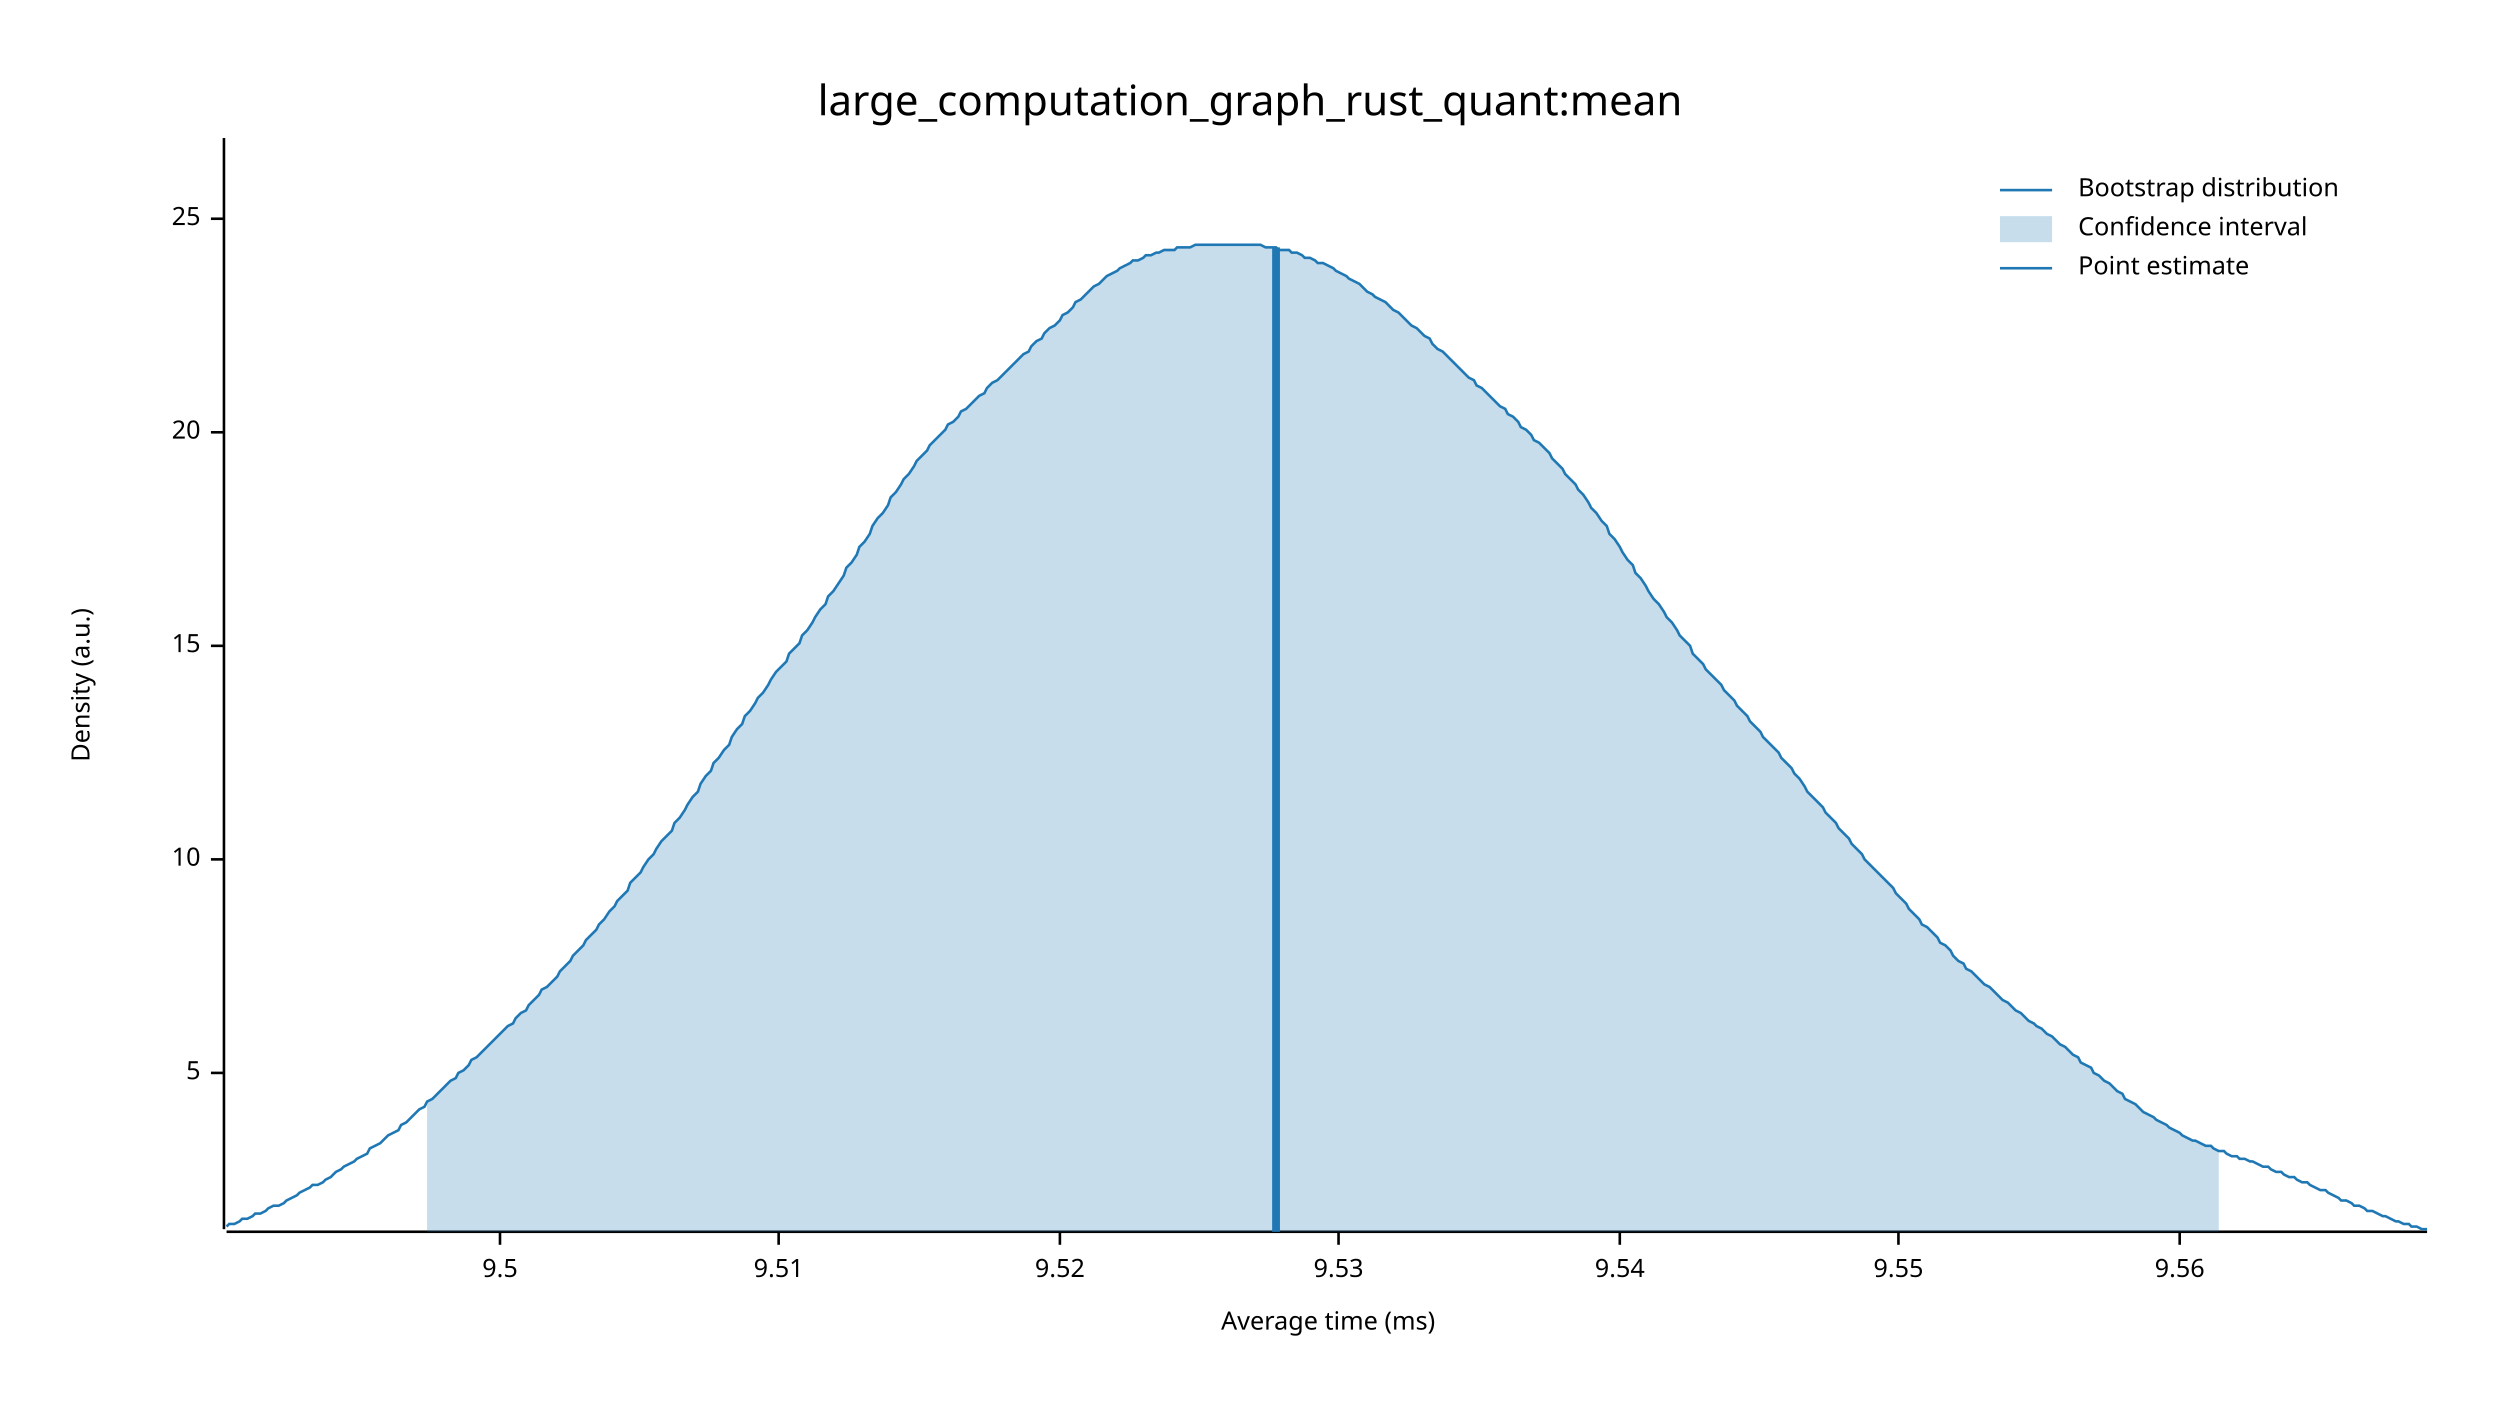
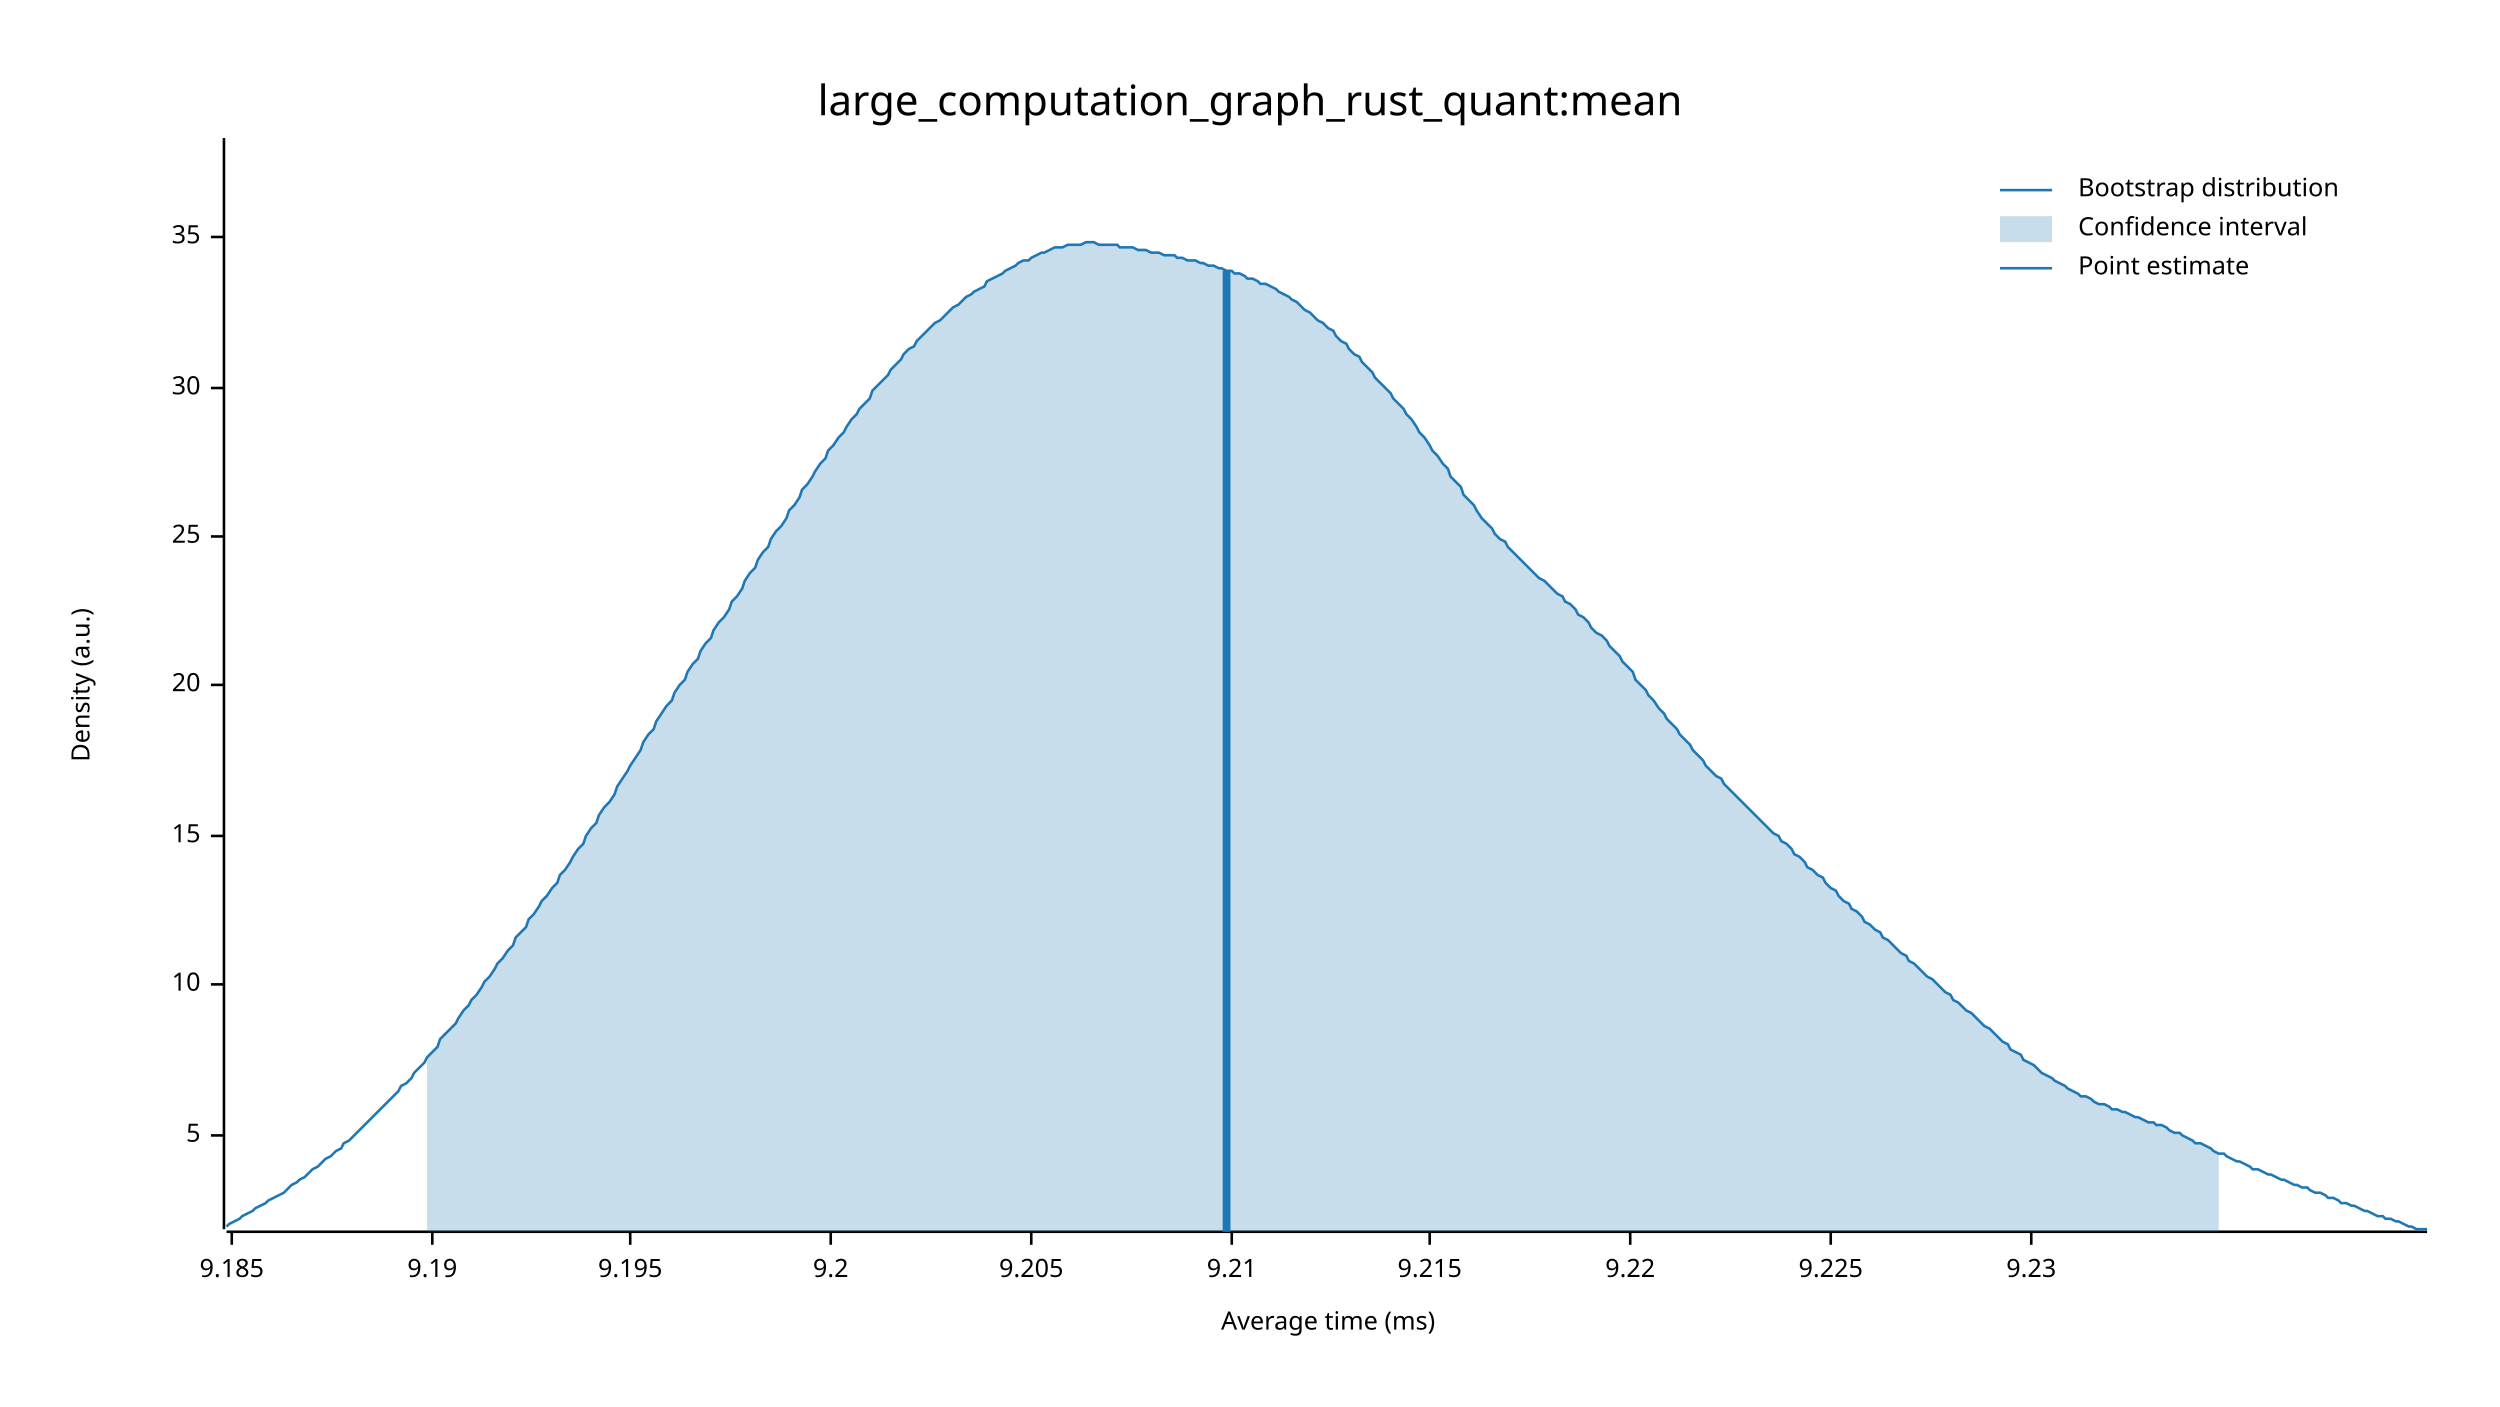
<svg xmlns="http://www.w3.org/2000/svg" width="960" height="540" viewBox="0 0 960 540">
  <text x="480" y="32" dy="0.76em" text-anchor="middle" font-family="sans-serif" font-size="16.129" opacity="1" fill="#000000">
large_computation_graph_rust_quant:mean
</text>
  <text x="27" y="263" dy="0.76em" text-anchor="middle" font-family="sans-serif" font-size="9.677" opacity="1" fill="#000000" transform="rotate(270, 27, 263)">
Density (a.u.)
</text>
  <text x="510" y="513" dy="-0.5ex" text-anchor="middle" font-family="sans-serif" font-size="9.677" opacity="1" fill="#000000">
Average time (ms)
</text>
  <polyline fill="none" opacity="1" stroke="#000000" stroke-width="1" points="86,53 86,472 " />
-   <text x="77" y="412" dy="0.5ex" text-anchor="end" font-family="sans-serif" font-size="9.677" opacity="1" fill="#000000">
+   <text x="77" y="436" dy="0.5ex" text-anchor="end" font-family="sans-serif" font-size="9.677" opacity="1" fill="#000000">
5
</text>
-   <polyline fill="none" opacity="1" stroke="#000000" stroke-width="1" points="81,412 86,412 " />
-   <text x="77" y="330" dy="0.5ex" text-anchor="end" font-family="sans-serif" font-size="9.677" opacity="1" fill="#000000">
+   <polyline fill="none" opacity="1" stroke="#000000" stroke-width="1" points="81,436 86,436 " />
+   <text x="77" y="378" dy="0.5ex" text-anchor="end" font-family="sans-serif" font-size="9.677" opacity="1" fill="#000000">
10
</text>
-   <polyline fill="none" opacity="1" stroke="#000000" stroke-width="1" points="81,330 86,330 " />
-   <text x="77" y="248" dy="0.5ex" text-anchor="end" font-family="sans-serif" font-size="9.677" opacity="1" fill="#000000">
+   <polyline fill="none" opacity="1" stroke="#000000" stroke-width="1" points="81,378 86,378 " />
+   <text x="77" y="321" dy="0.5ex" text-anchor="end" font-family="sans-serif" font-size="9.677" opacity="1" fill="#000000">
15
</text>
-   <polyline fill="none" opacity="1" stroke="#000000" stroke-width="1" points="81,248 86,248 " />
-   <text x="77" y="166" dy="0.5ex" text-anchor="end" font-family="sans-serif" font-size="9.677" opacity="1" fill="#000000">
+   <polyline fill="none" opacity="1" stroke="#000000" stroke-width="1" points="81,321 86,321 " />
+   <text x="77" y="263" dy="0.5ex" text-anchor="end" font-family="sans-serif" font-size="9.677" opacity="1" fill="#000000">
20
</text>
-   <polyline fill="none" opacity="1" stroke="#000000" stroke-width="1" points="81,166 86,166 " />
-   <text x="77" y="84" dy="0.5ex" text-anchor="end" font-family="sans-serif" font-size="9.677" opacity="1" fill="#000000">
+   <polyline fill="none" opacity="1" stroke="#000000" stroke-width="1" points="81,263 86,263 " />
+   <text x="77" y="206" dy="0.5ex" text-anchor="end" font-family="sans-serif" font-size="9.677" opacity="1" fill="#000000">
25
</text>
-   <polyline fill="none" opacity="1" stroke="#000000" stroke-width="1" points="81,84 86,84 " />
+   <polyline fill="none" opacity="1" stroke="#000000" stroke-width="1" points="81,206 86,206 " />
+   <text x="77" y="149" dy="0.5ex" text-anchor="end" font-family="sans-serif" font-size="9.677" opacity="1" fill="#000000">
+ 30
+ </text>
+   <polyline fill="none" opacity="1" stroke="#000000" stroke-width="1" points="81,149 86,149 " />
+   <text x="77" y="91" dy="0.5ex" text-anchor="end" font-family="sans-serif" font-size="9.677" opacity="1" fill="#000000">
+ 35
+ </text>
+   <polyline fill="none" opacity="1" stroke="#000000" stroke-width="1" points="81,91 86,91 " />
  <polyline fill="none" opacity="1" stroke="#000000" stroke-width="1" points="87,473 932,473 " />
-   <text x="192" y="483" dy="0.76em" text-anchor="middle" font-family="sans-serif" font-size="9.677" opacity="1" fill="#000000">
- 9.5
+   <text x="89" y="483" dy="0.76em" text-anchor="middle" font-family="sans-serif" font-size="9.677" opacity="1" fill="#000000">
+ 9.185
</text>
-   <polyline fill="none" opacity="1" stroke="#000000" stroke-width="1" points="192,473 192,478 " />
-   <text x="299" y="483" dy="0.76em" text-anchor="middle" font-family="sans-serif" font-size="9.677" opacity="1" fill="#000000">
- 9.51
+   <polyline fill="none" opacity="1" stroke="#000000" stroke-width="1" points="89,473 89,478 " />
+   <text x="166" y="483" dy="0.76em" text-anchor="middle" font-family="sans-serif" font-size="9.677" opacity="1" fill="#000000">
+ 9.19
</text>
-   <polyline fill="none" opacity="1" stroke="#000000" stroke-width="1" points="299,473 299,478 " />
-   <text x="407" y="483" dy="0.76em" text-anchor="middle" font-family="sans-serif" font-size="9.677" opacity="1" fill="#000000">
- 9.52
+   <polyline fill="none" opacity="1" stroke="#000000" stroke-width="1" points="166,473 166,478 " />
+   <text x="242" y="483" dy="0.76em" text-anchor="middle" font-family="sans-serif" font-size="9.677" opacity="1" fill="#000000">
+ 9.195
</text>
-   <polyline fill="none" opacity="1" stroke="#000000" stroke-width="1" points="407,473 407,478 " />
-   <text x="514" y="483" dy="0.76em" text-anchor="middle" font-family="sans-serif" font-size="9.677" opacity="1" fill="#000000">
- 9.53
+   <polyline fill="none" opacity="1" stroke="#000000" stroke-width="1" points="242,473 242,478 " />
+   <text x="319" y="483" dy="0.76em" text-anchor="middle" font-family="sans-serif" font-size="9.677" opacity="1" fill="#000000">
+ 9.2
</text>
-   <polyline fill="none" opacity="1" stroke="#000000" stroke-width="1" points="514,473 514,478 " />
-   <text x="622" y="483" dy="0.76em" text-anchor="middle" font-family="sans-serif" font-size="9.677" opacity="1" fill="#000000">
- 9.54
+   <polyline fill="none" opacity="1" stroke="#000000" stroke-width="1" points="319,473 319,478 " />
+   <text x="396" y="483" dy="0.76em" text-anchor="middle" font-family="sans-serif" font-size="9.677" opacity="1" fill="#000000">
+ 9.205
</text>
-   <polyline fill="none" opacity="1" stroke="#000000" stroke-width="1" points="622,473 622,478 " />
-   <text x="729" y="483" dy="0.76em" text-anchor="middle" font-family="sans-serif" font-size="9.677" opacity="1" fill="#000000">
- 9.55
+   <polyline fill="none" opacity="1" stroke="#000000" stroke-width="1" points="396,473 396,478 " />
+   <text x="473" y="483" dy="0.76em" text-anchor="middle" font-family="sans-serif" font-size="9.677" opacity="1" fill="#000000">
+ 9.21
</text>
-   <polyline fill="none" opacity="1" stroke="#000000" stroke-width="1" points="729,473 729,478 " />
-   <text x="837" y="483" dy="0.76em" text-anchor="middle" font-family="sans-serif" font-size="9.677" opacity="1" fill="#000000">
- 9.56
+   <polyline fill="none" opacity="1" stroke="#000000" stroke-width="1" points="473,473 473,478 " />
+   <text x="549" y="483" dy="0.76em" text-anchor="middle" font-family="sans-serif" font-size="9.677" opacity="1" fill="#000000">
+ 9.215
</text>
-   <polyline fill="none" opacity="1" stroke="#000000" stroke-width="1" points="837,473 837,478 " />
-   <polyline fill="none" opacity="1" stroke="#1F78B4" stroke-width="1" points="87,471 88,470 90,470 92,469 93,468 95,468 97,467 98,466 100,466 102,465 103,464 105,463 107,463 109,462 110,461 112,460 114,459 115,458 117,457 119,456 120,455 122,455 124,454 125,453 127,452 129,450 131,449 132,448 134,447 136,446 137,445 139,444 141,443 142,441 144,440 146,439 147,438 149,436 151,435 153,434 154,432 156,431 158,429 159,428 161,426 163,425 164,423 166,422 168,420 169,419 171,417 173,415 175,414 176,412 178,411 180,409 181,407 183,406 185,404 186,403 188,401 190,399 191,398 193,396 195,394 197,393 198,391 200,389 202,388 203,386 205,384 207,382 208,380 210,379 212,377 214,375 215,373 217,371 219,369 220,367 222,365 224,363 225,361 227,359 229,357 230,355 232,353 234,350 236,348 237,346 239,344 241,342 242,339 244,337 246,335 247,333 249,330 251,328 252,326 254,323 256,321 258,319 259,316 261,314 263,311 264,309 266,306 268,304 269,301 271,298 273,296 274,293 276,291 278,288 280,286 281,283 283,280 285,278 286,275 288,273 290,270 291,268 293,266 295,263 296,261 298,258 300,256 302,254 303,251 305,249 307,247 308,244 310,242 312,239 313,237 315,234 317,232 318,229 320,227 322,224 324,221 325,218 327,216 329,213 330,210 332,208 334,205 335,202 337,199 339,197 341,194 342,191 344,189 346,186 347,184 349,182 351,179 352,177 354,175 356,173 357,171 359,169 361,167 363,165 364,163 366,162 368,160 369,158 371,157 373,155 374,154 376,152 378,151 379,149 381,147 383,146 385,144 386,143 388,141 390,139 391,138 393,136 395,135 396,133 398,131 400,130 401,128 403,126 405,125 407,123 408,121 410,120 412,118 413,116 415,115 417,113 418,112 420,110 422,109 423,108 425,106 427,105 429,104 430,103 432,102 434,101 435,100 437,100 439,99 440,98 442,98 444,97 445,97 447,96 449,96 451,96 452,95 454,95 456,95 457,95 459,94 461,94 462,94 464,94 466,94 468,94 469,94 471,94 473,94 474,94 476,94 478,94 479,94 481,94 483,94 484,94 486,95 488,95 490,95 491,96 493,96 495,96 496,97 498,97 500,98 501,99 503,99 505,100 506,101 508,101 510,102 512,103 513,104 515,105 517,106 518,107 520,108 522,109 523,110 525,112 527,113 528,114 530,115 532,116 534,118 535,119 537,120 539,122 540,123 542,125 544,126 545,127 547,129 549,130 550,132 552,134 554,135 556,137 557,138 559,140 561,142 562,143 564,145 566,146 567,148 569,149 571,151 573,153 574,154 576,156 578,157 579,159 581,160 583,162 584,164 586,165 588,167 589,169 591,170 593,172 595,174 596,176 598,178 600,180 601,182 603,184 605,186 606,188 608,190 610,193 611,195 613,197 615,200 617,202 618,205 620,207 622,210 623,212 625,215 627,217 628,220 630,222 632,225 633,227 635,230 637,232 639,235 640,237 642,239 644,242 645,244 647,246 649,248 650,251 652,253 654,255 655,257 657,259 659,261 661,263 662,265 664,267 666,269 667,271 669,273 671,275 672,277 674,279 676,281 677,283 679,285 681,287 683,289 684,291 686,293 688,295 689,297 691,299 693,302 694,304 696,306 698,308 700,310 701,312 703,314 705,316 706,318 708,320 710,322 711,324 713,326 715,328 716,330 718,332 720,334 722,336 723,337 725,339 727,341 728,343 730,345 732,347 733,349 735,351 737,353 738,355 740,356 742,358 744,360 745,362 747,363 749,365 750,367 752,369 754,370 755,372 757,373 759,375 760,376 762,378 764,379 766,381 767,382 769,384 771,385 772,386 774,388 776,389 777,390 779,392 781,393 782,394 784,395 786,397 788,398 789,399 791,401 793,402 794,403 796,405 798,406 799,408 801,409 803,410 804,412 806,413 808,415 810,416 811,417 813,419 815,420 816,422 818,423 820,424 821,425 823,427 825,428 827,429 828,430 830,431 832,432 833,433 835,434 837,435 838,436 840,437 842,438 843,438 845,439 847,440 849,440 850,441 852,442 854,442 855,443 857,444 859,444 860,445 862,445 864,446 865,446 867,447 869,448 871,448 872,449 874,450 876,450 877,451 879,452 881,452 882,453 884,454 886,454 887,455 889,456 891,457 893,457 894,458 896,459 898,460 899,461 901,461 903,462 904,463 906,463 908,464 909,465 911,465 913,466 915,467 916,467 918,468 920,469 921,469 923,470 925,470 926,471 928,471 930,472 932,472 " />
-   <polygon opacity="0.25" fill="#1F78B4" points="164,423 166,422 168,420 169,419 171,417 173,415 175,414 176,412 178,411 180,409 181,407 183,406 185,404 186,403 188,401 190,399 191,398 193,396 195,394 197,393 198,391 200,389 202,388 203,386 205,384 207,382 208,380 210,379 212,377 214,375 215,373 217,371 219,369 220,367 222,365 224,363 225,361 227,359 229,357 230,355 232,353 234,350 236,348 237,346 239,344 241,342 242,339 244,337 246,335 247,333 249,330 251,328 252,326 254,323 256,321 258,319 259,316 261,314 263,311 264,309 266,306 268,304 269,301 271,298 273,296 274,293 276,291 278,288 280,286 281,283 283,280 285,278 286,275 288,273 290,270 291,268 293,266 295,263 296,261 298,258 300,256 302,254 303,251 305,249 307,247 308,244 310,242 312,239 313,237 315,234 317,232 318,229 320,227 322,224 324,221 325,218 327,216 329,213 330,210 332,208 334,205 335,202 337,199 339,197 341,194 342,191 344,189 346,186 347,184 349,182 351,179 352,177 354,175 356,173 357,171 359,169 361,167 363,165 364,163 366,162 368,160 369,158 371,157 373,155 374,154 376,152 378,151 379,149 381,147 383,146 385,144 386,143 388,141 390,139 391,138 393,136 395,135 396,133 398,131 400,130 401,128 403,126 405,125 407,123 408,121 410,120 412,118 413,116 415,115 417,113 418,112 420,110 422,109 423,108 425,106 427,105 429,104 430,103 432,102 434,101 435,100 437,100 439,99 440,98 442,98 444,97 445,97 447,96 449,96 451,96 452,95 454,95 456,95 457,95 459,94 461,94 462,94 464,94 466,94 468,94 469,94 471,94 473,94 474,94 476,94 478,94 479,94 481,94 483,94 484,94 486,95 488,95 490,95 491,96 493,96 495,96 496,97 498,97 500,98 501,99 503,99 505,100 506,101 508,101 510,102 512,103 513,104 515,105 517,106 518,107 520,108 522,109 523,110 525,112 527,113 528,114 530,115 532,116 534,118 535,119 537,120 539,122 540,123 542,125 544,126 545,127 547,129 549,130 550,132 552,134 554,135 556,137 557,138 559,140 561,142 562,143 564,145 566,146 567,148 569,149 571,151 573,153 574,154 576,156 578,157 579,159 581,160 583,162 584,164 586,165 588,167 589,169 591,170 593,172 595,174 596,176 598,178 600,180 601,182 603,184 605,186 606,188 608,190 610,193 611,195 613,197 615,200 617,202 618,205 620,207 622,210 623,212 625,215 627,217 628,220 630,222 632,225 633,227 635,230 637,232 639,235 640,237 642,239 644,242 645,244 647,246 649,248 650,251 652,253 654,255 655,257 657,259 659,261 661,263 662,265 664,267 666,269 667,271 669,273 671,275 672,277 674,279 676,281 677,283 679,285 681,287 683,289 684,291 686,293 688,295 689,297 691,299 693,302 694,304 696,306 698,308 700,310 701,312 703,314 705,316 706,318 708,320 710,322 711,324 713,326 715,328 716,330 718,332 720,334 722,336 723,337 725,339 727,341 728,343 730,345 732,347 733,349 735,351 737,353 738,355 740,356 742,358 744,360 745,362 747,363 749,365 750,367 752,369 754,370 755,372 757,373 759,375 760,376 762,378 764,379 766,381 767,382 769,384 771,385 772,386 774,388 776,389 777,390 779,392 781,393 782,394 784,395 786,397 788,398 789,399 791,401 793,402 794,403 796,405 798,406 799,408 801,409 803,410 804,412 806,413 808,415 810,416 811,417 813,419 815,420 816,422 818,423 820,424 821,425 823,427 825,428 827,429 828,430 830,431 832,432 833,433 835,434 837,435 838,436 840,437 842,438 843,438 845,439 847,440 849,440 850,441 852,442 852,473 164,473 " />
-   <polyline fill="none" opacity="1" stroke="#1F78B4" stroke-width="3" points="490,473 490,95 " />
+   <polyline fill="none" opacity="1" stroke="#000000" stroke-width="1" points="549,473 549,478 " />
+   <text x="626" y="483" dy="0.76em" text-anchor="middle" font-family="sans-serif" font-size="9.677" opacity="1" fill="#000000">
+ 9.22
+ </text>
+   <polyline fill="none" opacity="1" stroke="#000000" stroke-width="1" points="626,473 626,478 " />
+   <text x="703" y="483" dy="0.76em" text-anchor="middle" font-family="sans-serif" font-size="9.677" opacity="1" fill="#000000">
+ 9.225
+ </text>
+   <polyline fill="none" opacity="1" stroke="#000000" stroke-width="1" points="703,473 703,478 " />
+   <text x="780" y="483" dy="0.76em" text-anchor="middle" font-family="sans-serif" font-size="9.677" opacity="1" fill="#000000">
+ 9.23
+ </text>
+   <polyline fill="none" opacity="1" stroke="#000000" stroke-width="1" points="780,473 780,478 " />
+   <polyline fill="none" opacity="1" stroke="#1F78B4" stroke-width="1" points="87,471 88,470 90,469 92,468 93,467 95,466 97,465 98,464 100,463 102,462 103,461 105,460 107,459 109,458 110,457 112,455 114,454 115,453 117,452 119,450 120,449 122,448 124,446 125,445 127,444 129,442 131,441 132,439 134,438 136,436 137,435 139,433 141,431 142,430 144,428 146,426 147,425 149,423 151,421 153,419 154,417 156,416 158,414 159,412 161,410 163,408 164,406 166,404 168,402 169,399 171,397 173,395 175,393 176,391 178,388 180,386 181,384 183,382 185,379 186,377 188,375 190,372 191,370 193,368 195,365 197,363 198,360 200,358 202,356 203,353 205,351 207,348 208,346 210,344 212,341 214,339 215,336 217,334 219,331 220,329 222,326 224,324 225,321 227,318 229,316 230,313 232,310 234,308 236,305 237,302 239,299 241,296 242,294 244,291 246,288 247,285 249,282 251,280 252,277 254,274 256,271 258,269 259,266 261,263 263,261 264,258 266,255 268,253 269,250 271,247 273,245 274,242 276,239 278,237 280,234 281,231 283,229 285,226 286,223 288,220 290,218 291,215 293,212 295,210 296,207 298,204 300,202 302,199 303,196 305,194 307,191 308,188 310,186 312,183 313,181 315,178 317,176 318,173 320,171 322,168 324,166 325,164 327,161 329,159 330,157 332,155 334,153 335,150 337,148 339,146 341,144 342,142 344,140 346,138 347,136 349,134 351,133 352,131 354,129 356,127 357,126 359,124 361,123 363,121 364,120 366,118 368,117 369,116 371,114 373,113 374,112 376,111 378,110 379,108 381,107 383,106 385,105 386,104 388,103 390,102 391,101 393,100 395,100 396,99 398,98 400,97 401,97 403,96 405,95 407,95 408,95 410,94 412,94 413,94 415,94 417,93 418,93 420,93 422,94 423,94 425,94 427,94 429,94 430,95 432,95 434,95 435,95 437,96 439,96 440,96 442,97 444,97 445,97 447,98 449,98 451,98 452,99 454,99 456,100 457,100 459,100 461,101 462,101 464,102 466,102 468,103 469,103 471,104 473,104 474,105 476,105 478,106 479,107 481,107 483,108 484,109 486,109 488,110 490,111 491,112 493,113 495,114 496,115 498,116 500,118 501,119 503,120 505,122 506,123 508,124 510,126 512,127 513,129 515,131 517,132 518,134 520,136 522,137 523,139 525,141 527,143 528,145 530,147 532,149 534,151 535,153 537,155 539,157 540,159 542,161 544,164 545,166 547,168 549,171 550,173 552,175 554,178 556,180 557,183 559,185 561,187 562,190 564,192 566,194 567,196 569,199 571,201 573,203 574,205 576,207 578,208 579,210 581,212 583,214 584,215 586,217 588,219 589,220 591,222 593,223 595,225 596,226 598,228 600,229 601,231 603,232 605,234 606,236 608,237 610,239 611,241 613,243 615,244 617,246 618,248 620,250 622,252 623,254 625,256 627,258 628,261 630,263 632,265 633,267 635,269 637,272 639,274 640,276 642,278 644,280 645,282 647,284 649,286 650,288 652,290 654,292 655,294 657,296 659,298 661,299 662,301 664,303 666,305 667,306 669,308 671,310 672,311 674,313 676,315 677,316 679,318 681,320 683,321 684,323 686,324 688,326 689,328 691,329 693,331 694,333 696,334 698,336 700,337 701,339 703,341 705,342 706,344 708,346 710,347 711,349 713,350 715,352 716,354 718,355 720,357 722,358 723,360 725,361 727,363 728,364 730,366 732,367 733,369 735,370 737,372 738,373 740,375 742,376 744,378 745,379 747,381 749,382 750,384 752,385 754,387 755,388 757,389 759,391 760,392 762,394 764,395 766,397 767,398 769,400 771,401 772,403 774,404 776,405 777,407 779,408 781,409 782,410 784,412 786,413 788,414 789,415 791,416 793,417 794,418 796,419 798,420 799,421 801,421 803,422 804,423 806,424 808,424 810,425 811,426 813,426 815,427 816,427 818,428 820,429 821,429 823,430 825,431 827,431 828,432 830,432 832,433 833,434 835,435 837,435 838,436 840,437 842,438 843,439 845,439 847,440 849,441 850,442 852,443 854,443 855,444 857,445 859,446 860,446 862,447 864,448 865,449 867,449 869,450 871,451 872,451 874,452 876,453 877,453 879,454 881,455 882,455 884,456 886,456 887,457 889,458 891,458 893,459 894,460 896,460 898,461 899,462 901,462 903,463 904,463 906,464 908,465 909,465 911,466 913,467 915,467 916,468 918,468 920,469 921,469 923,470 925,471 926,471 928,472 930,472 932,472 " />
+   <polygon opacity="0.25" fill="#1F78B4" points="164,406 166,404 168,402 169,399 171,397 173,395 175,393 176,391 178,388 180,386 181,384 183,382 185,379 186,377 188,375 190,372 191,370 193,368 195,365 197,363 198,360 200,358 202,356 203,353 205,351 207,348 208,346 210,344 212,341 214,339 215,336 217,334 219,331 220,329 222,326 224,324 225,321 227,318 229,316 230,313 232,310 234,308 236,305 237,302 239,299 241,296 242,294 244,291 246,288 247,285 249,282 251,280 252,277 254,274 256,271 258,269 259,266 261,263 263,261 264,258 266,255 268,253 269,250 271,247 273,245 274,242 276,239 278,237 280,234 281,231 283,229 285,226 286,223 288,220 290,218 291,215 293,212 295,210 296,207 298,204 300,202 302,199 303,196 305,194 307,191 308,188 310,186 312,183 313,181 315,178 317,176 318,173 320,171 322,168 324,166 325,164 327,161 329,159 330,157 332,155 334,153 335,150 337,148 339,146 341,144 342,142 344,140 346,138 347,136 349,134 351,133 352,131 354,129 356,127 357,126 359,124 361,123 363,121 364,120 366,118 368,117 369,116 371,114 373,113 374,112 376,111 378,110 379,108 381,107 383,106 385,105 386,104 388,103 390,102 391,101 393,100 395,100 396,99 398,98 400,97 401,97 403,96 405,95 407,95 408,95 410,94 412,94 413,94 415,94 417,93 418,93 420,93 422,94 423,94 425,94 427,94 429,94 430,95 432,95 434,95 435,95 437,96 439,96 440,96 442,97 444,97 445,97 447,98 449,98 451,98 452,99 454,99 456,100 457,100 459,100 461,101 462,101 464,102 466,102 468,103 469,103 471,104 473,104 474,105 476,105 478,106 479,107 481,107 483,108 484,109 486,109 488,110 490,111 491,112 493,113 495,114 496,115 498,116 500,118 501,119 503,120 505,122 506,123 508,124 510,126 512,127 513,129 515,131 517,132 518,134 520,136 522,137 523,139 525,141 527,143 528,145 530,147 532,149 534,151 535,153 537,155 539,157 540,159 542,161 544,164 545,166 547,168 549,171 550,173 552,175 554,178 556,180 557,183 559,185 561,187 562,190 564,192 566,194 567,196 569,199 571,201 573,203 574,205 576,207 578,208 579,210 581,212 583,214 584,215 586,217 588,219 589,220 591,222 593,223 595,225 596,226 598,228 600,229 601,231 603,232 605,234 606,236 608,237 610,239 611,241 613,243 615,244 617,246 618,248 620,250 622,252 623,254 625,256 627,258 628,261 630,263 632,265 633,267 635,269 637,272 639,274 640,276 642,278 644,280 645,282 647,284 649,286 650,288 652,290 654,292 655,294 657,296 659,298 661,299 662,301 664,303 666,305 667,306 669,308 671,310 672,311 674,313 676,315 677,316 679,318 681,320 683,321 684,323 686,324 688,326 689,328 691,329 693,331 694,333 696,334 698,336 700,337 701,339 703,341 705,342 706,344 708,346 710,347 711,349 713,350 715,352 716,354 718,355 720,357 722,358 723,360 725,361 727,363 728,364 730,366 732,367 733,369 735,370 737,372 738,373 740,375 742,376 744,378 745,379 747,381 749,382 750,384 752,385 754,387 755,388 757,389 759,391 760,392 762,394 764,395 766,397 767,398 769,400 771,401 772,403 774,404 776,405 777,407 779,408 781,409 782,410 784,412 786,413 788,414 789,415 791,416 793,417 794,418 796,419 798,420 799,421 801,421 803,422 804,423 806,424 808,424 810,425 811,426 813,426 815,427 816,427 818,428 820,429 821,429 823,430 825,431 827,431 828,432 830,432 832,433 833,434 835,435 837,435 838,436 840,437 842,438 843,439 845,439 847,440 849,441 850,442 852,443 852,473 164,473 " />
+   <polyline fill="none" opacity="1" stroke="#1F78B4" stroke-width="3" points="471,473 471,104 " />
  <text x="798" y="68" dy="0.76em" text-anchor="start" font-family="sans-serif" font-size="9.677" opacity="1" fill="#000000">
Bootstrap distribution
</text>
  <text x="798" y="83" dy="0.76em" text-anchor="start" font-family="sans-serif" font-size="9.677" opacity="1" fill="#000000">
Confidence interval
</text>
  <text x="798" y="98" dy="0.76em" text-anchor="start" font-family="sans-serif" font-size="9.677" opacity="1" fill="#000000">
Point estimate
</text>
  <polyline fill="none" opacity="1" stroke="#1F78B4" stroke-width="1" points="768,73 788,73 " />
  <rect x="768" y="83" width="20" height="10" opacity="0.25" fill="#1F78B4" stroke="none" />
  <polyline fill="none" opacity="1" stroke="#1F78B4" stroke-width="1" points="768,103 788,103 " />
</svg>
